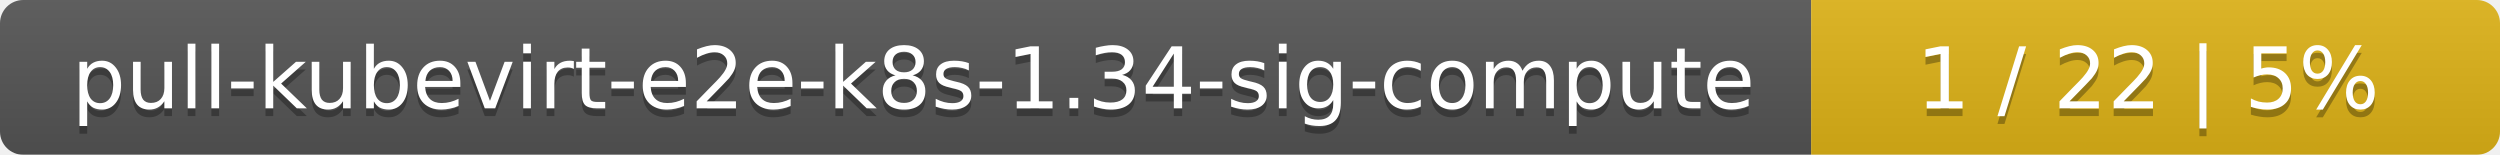
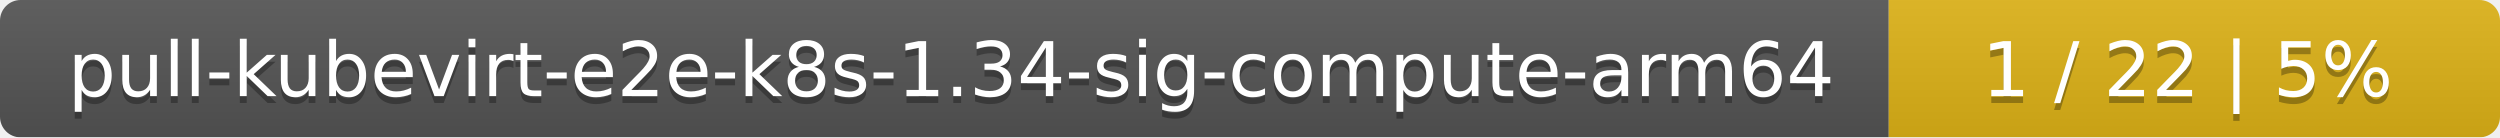
- <svg xmlns="http://www.w3.org/2000/svg" width="323" height="20">
+ <svg xmlns="http://www.w3.org/2000/svg" width="364" height="20">
  <linearGradient id="smooth" x2="0" y2="100%">
    <stop offset="0" stop-color="#bbb" stop-opacity=".1" />
    <stop offset="1" stop-opacity=".1" />
  </linearGradient>
  <mask id="round">
-     <rect width="323" height="20" rx="3" fill="#fff" />
+     <rect width="364" height="20" rx="3" fill="#fff" />
  </mask>
  <g mask="url(#round)">
-     <rect width="234" height="20" fill="#555" />
-     <rect x="234" width="89" height="20" fill="#dfb317" />
-     <rect width="323" height="20" fill="url(#smooth)" />
+     <rect width="275" height="20" fill="#555" />
+     <rect x="275" width="89" height="20" fill="#dfb317" />
+     <rect width="364" height="20" fill="url(#smooth)" />
  </g>
  <g fill="#fff" text-anchor="middle" font-family="DejaVu Sans,Verdana,Geneva,sans-serif" font-size="11">
-     <text x="118" y="15" fill="#010101" fill-opacity=".3">pull-kubevirt-e2e-k8s-1.34-sig-compute</text>
-     <text x="118" y="14">pull-kubevirt-e2e-k8s-1.34-sig-compute</text>
-     <text x="277.5" y="15" fill="#010101" fill-opacity=".3">1 / 22    |    5%</text>
-     <text x="277.5" y="14">1 / 22    |    5%</text>
+     <text x="138.5" y="15" fill="#010101" fill-opacity=".3">pull-kubevirt-e2e-k8s-1.34-sig-compute-arm64</text>
+     <text x="138.5" y="14">pull-kubevirt-e2e-k8s-1.34-sig-compute-arm64</text>
+     <text x="318.5" y="15" fill="#010101" fill-opacity=".3">1 / 22    |    5%</text>
+     <text x="318.5" y="14">1 / 22    |    5%</text>
  </g>
</svg>
